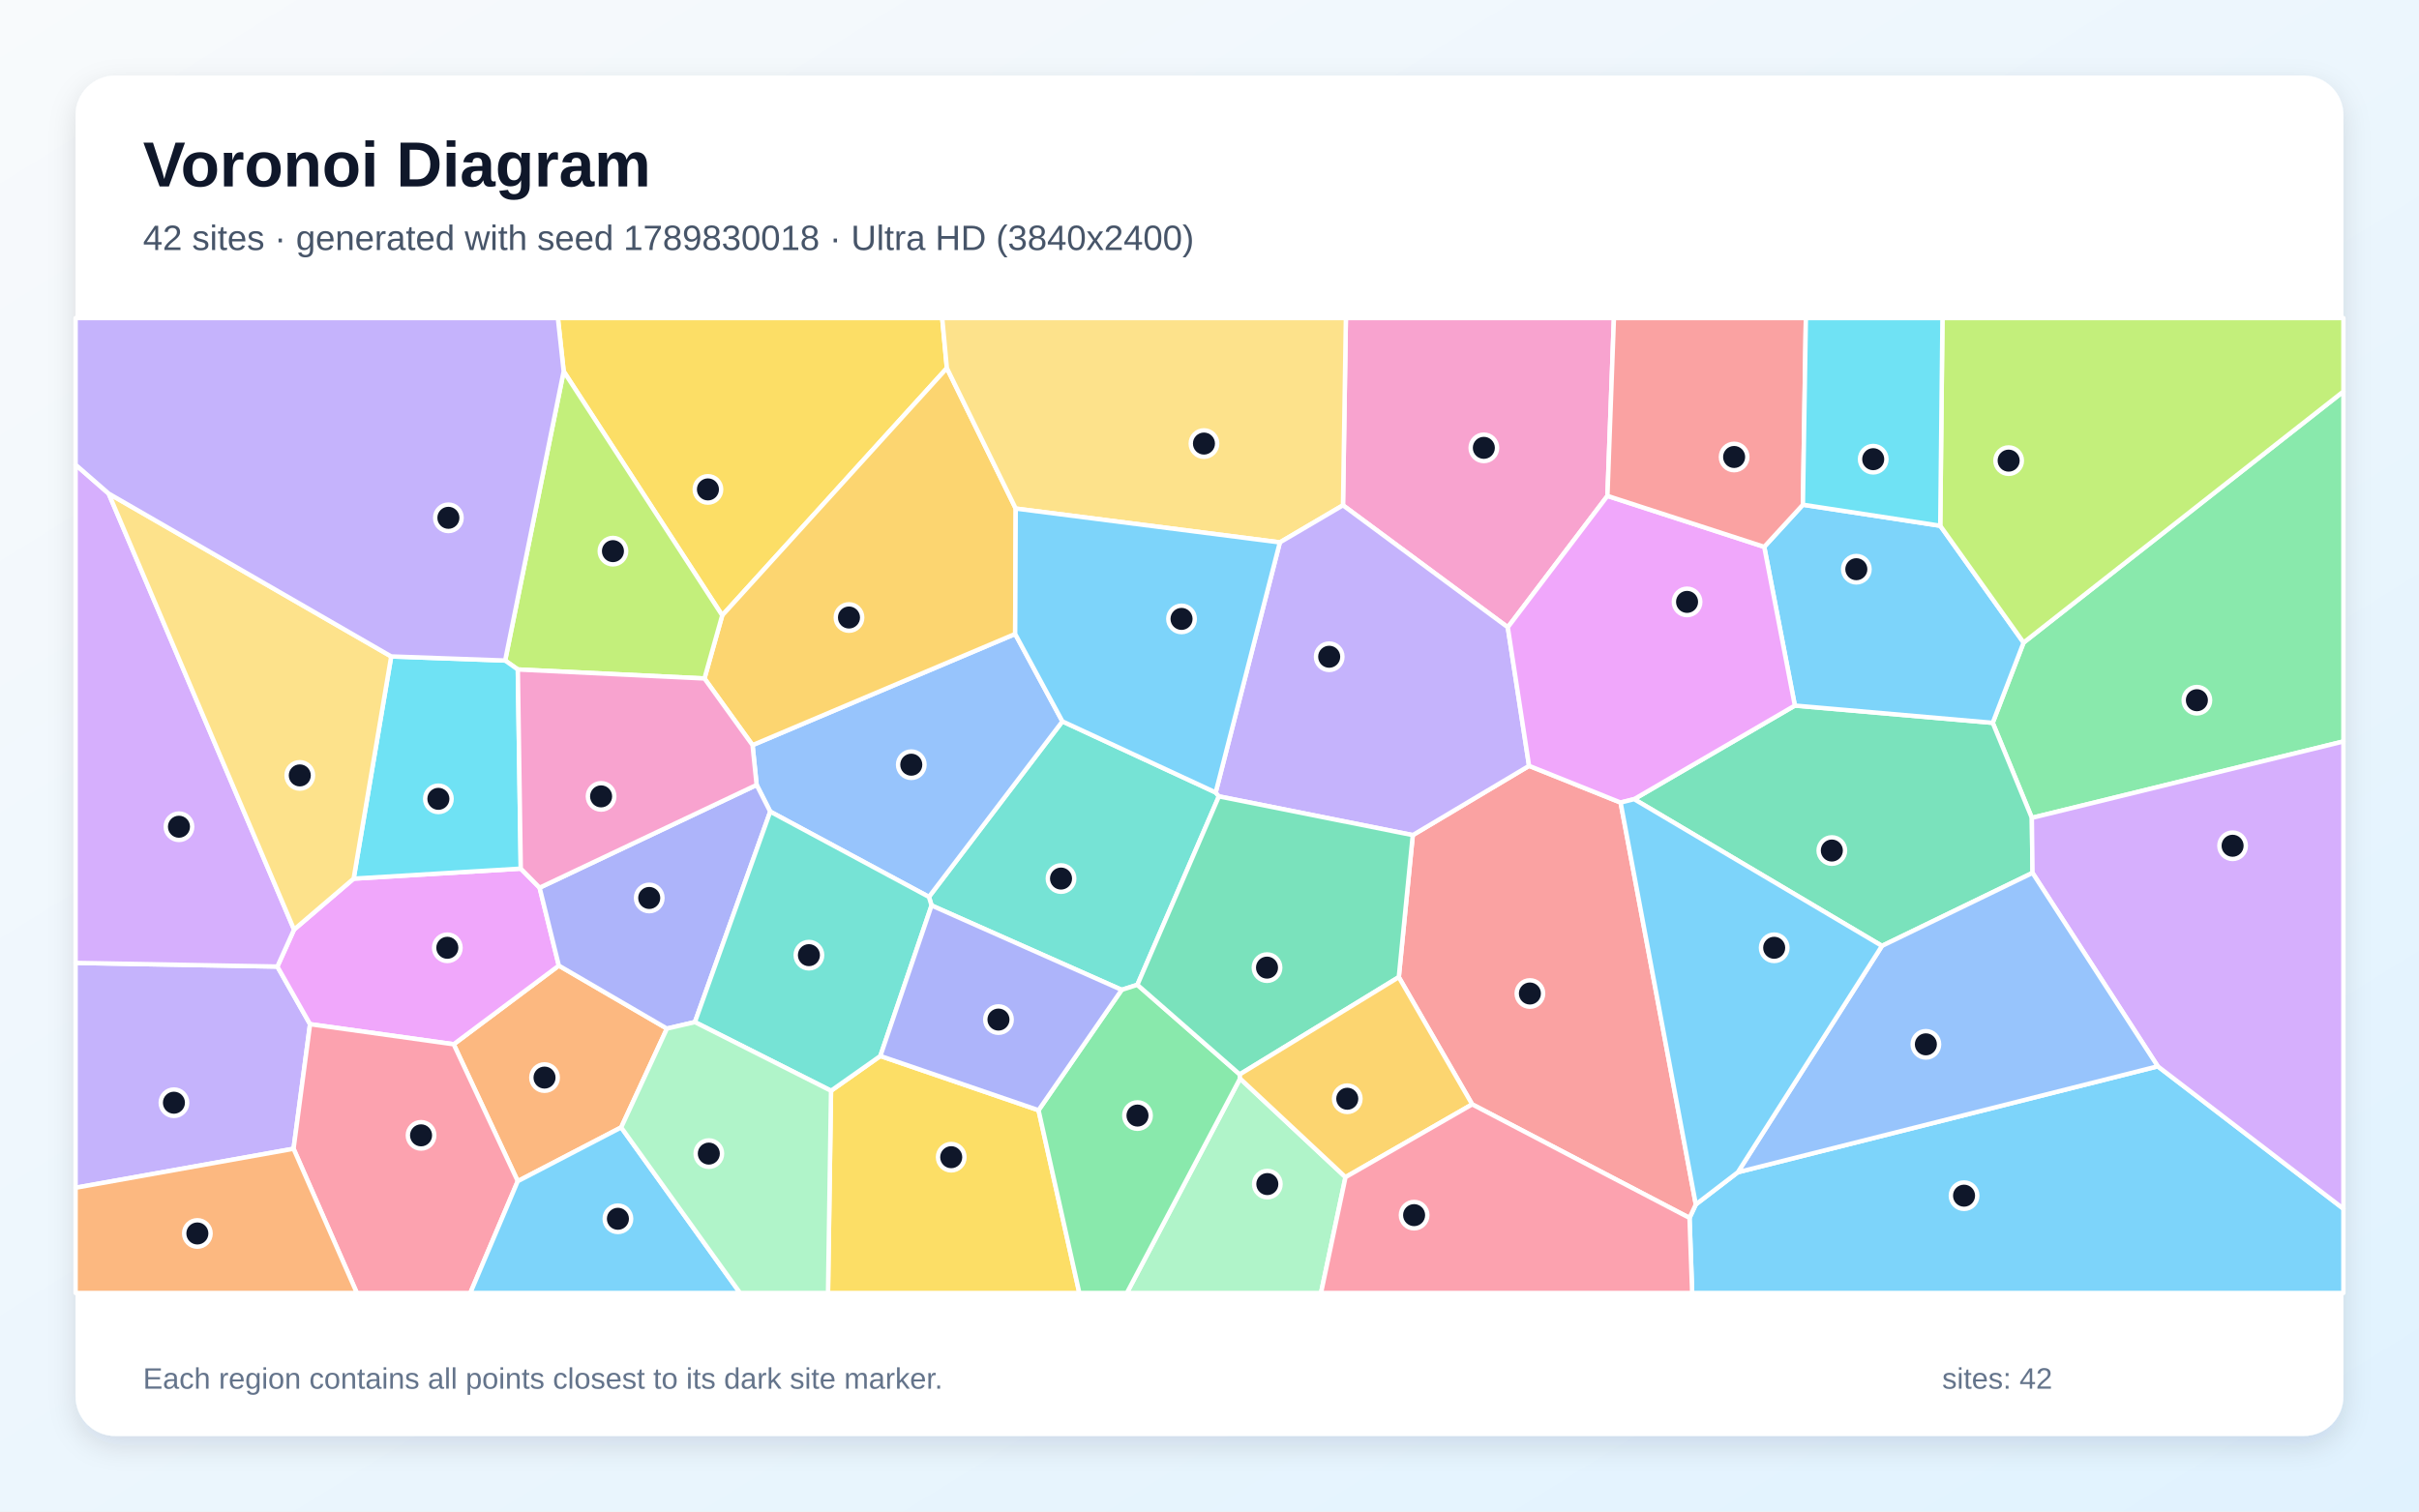
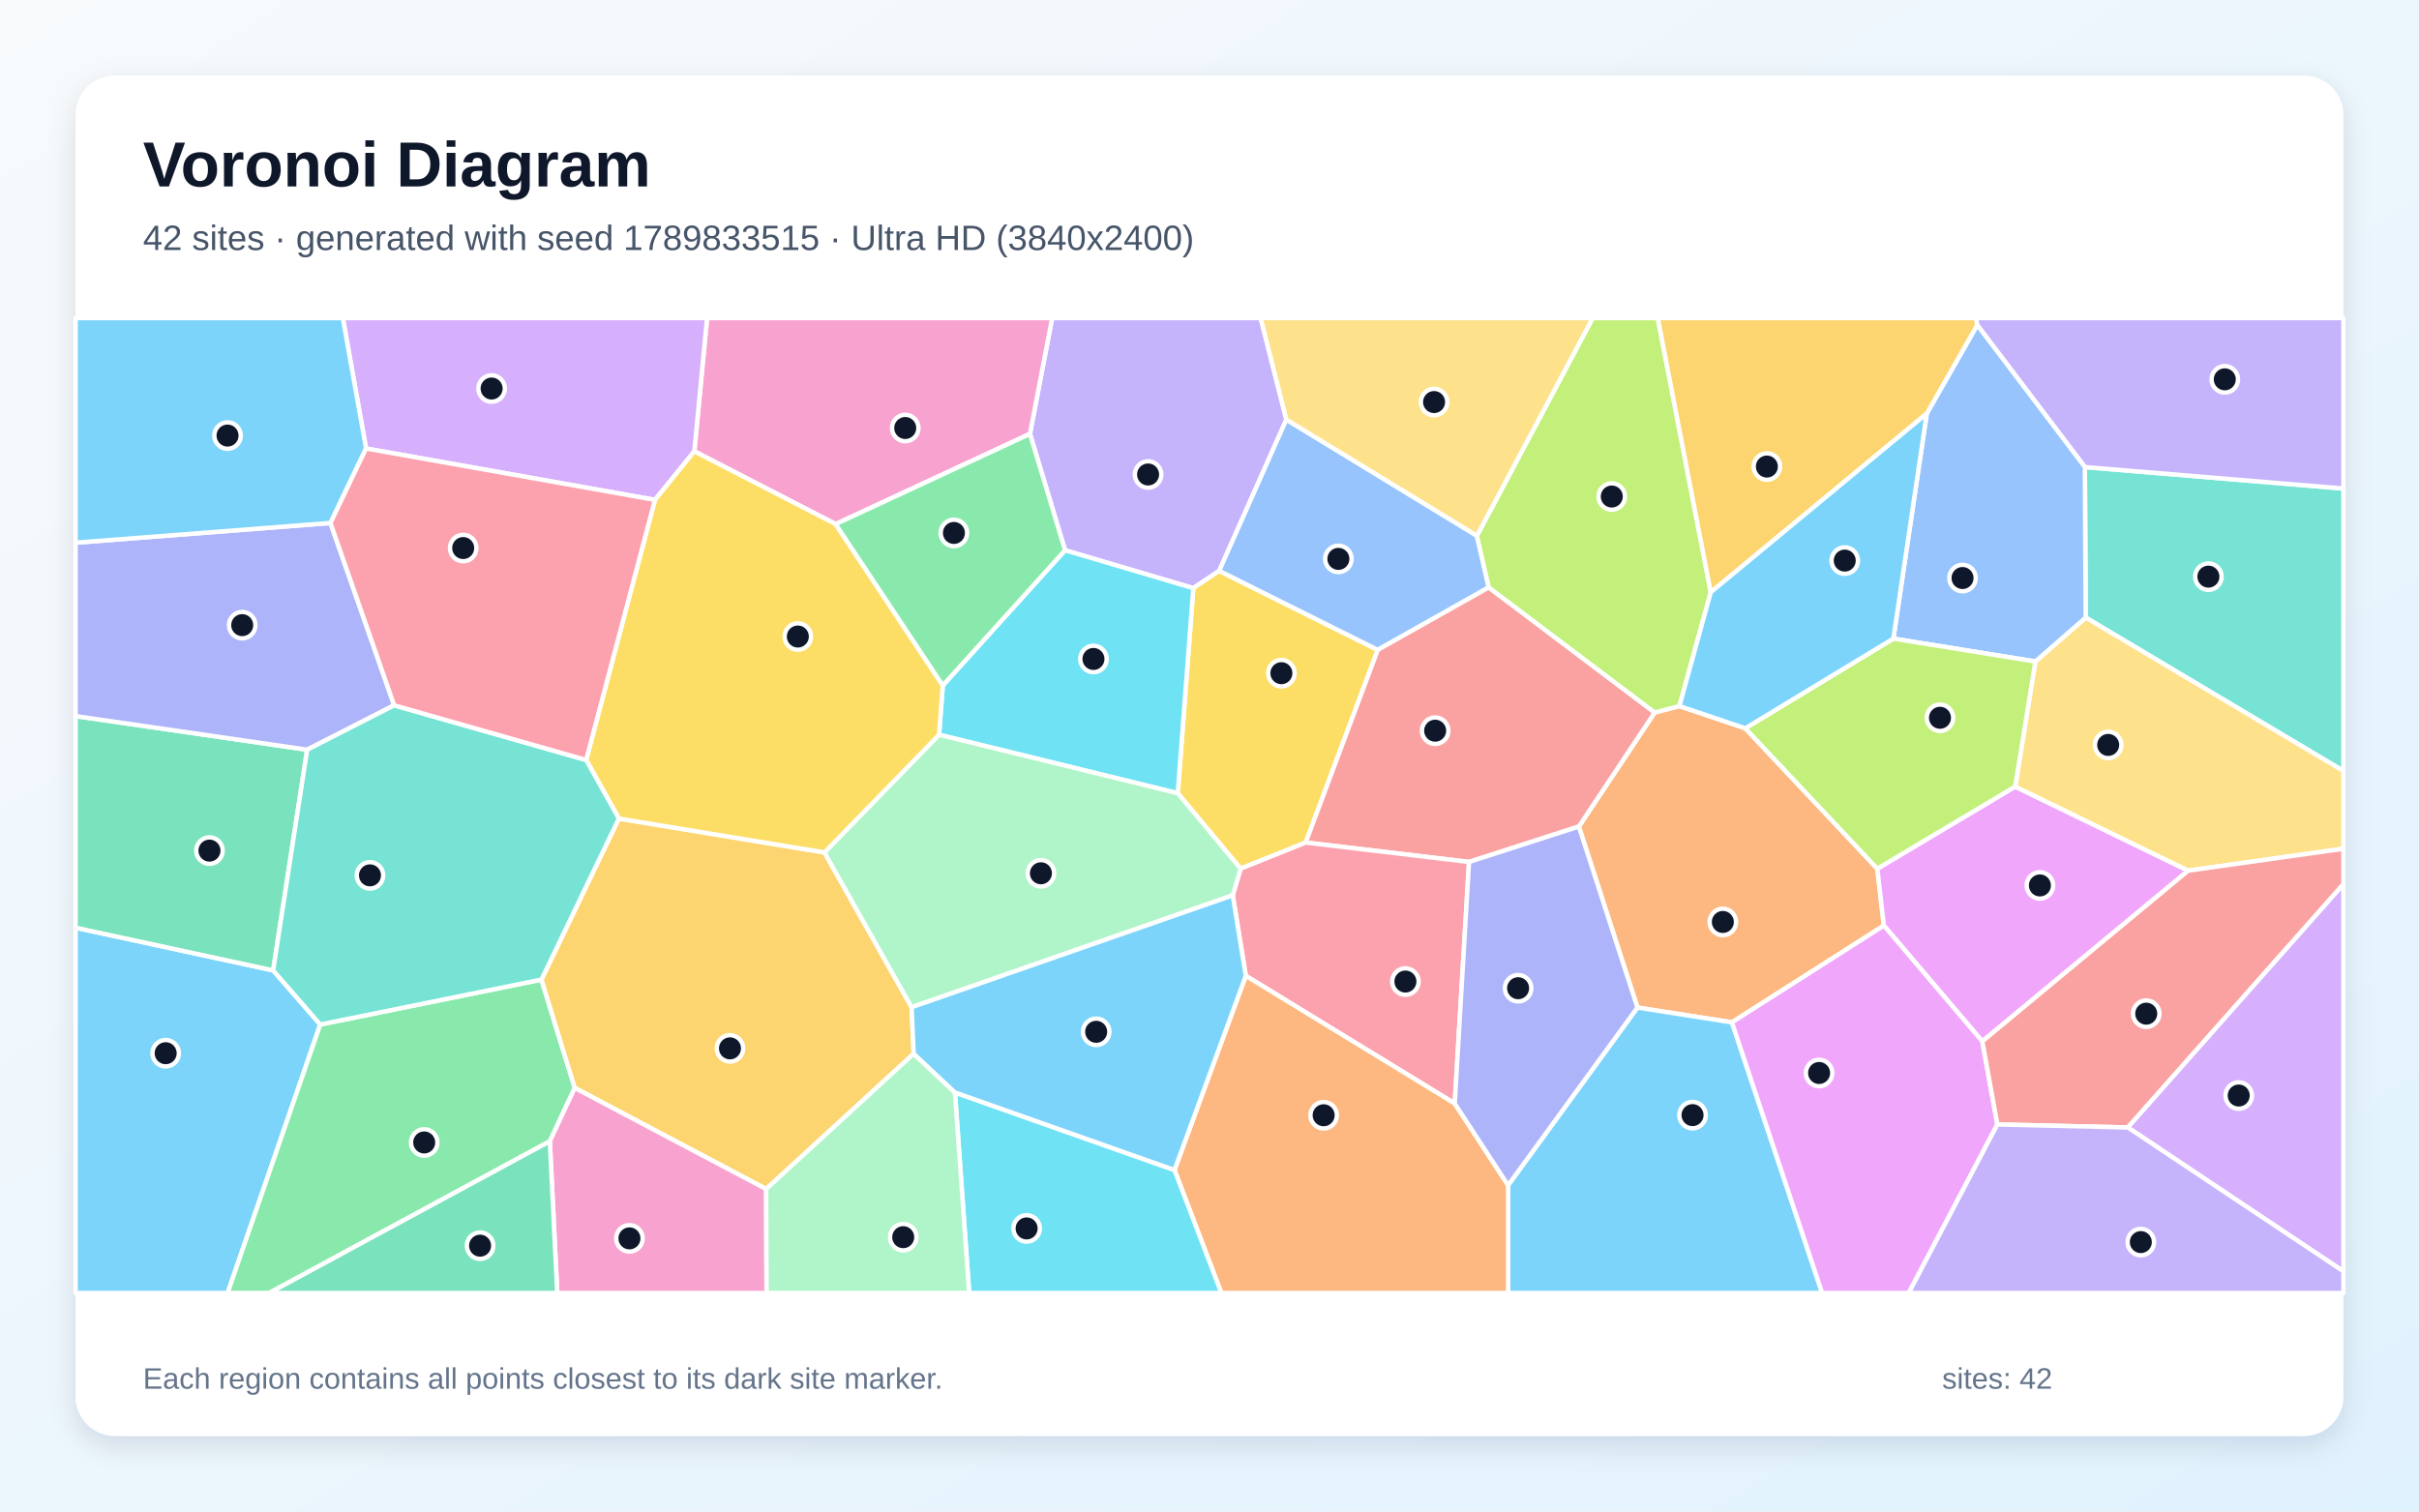
<svg xmlns="http://www.w3.org/2000/svg" width="3840" height="2400" viewBox="0 0 3840 2400" role="img" aria-labelledby="title description">
  <defs>
    <linearGradient id="background" x1="0" y1="0" x2="1" y2="1">
      <stop stop-color="#F8FAFC" />
      <stop offset="1" stop-color="#E0F2FE" />
    </linearGradient>
    <filter id="shadow" x="-5%" y="-5%" width="110%" height="110%">
      <feDropShadow dx="0" dy="15" stdDeviation="22" flood-color="#0F172A" flood-opacity=".12" />
    </filter>
  </defs>
  <rect width="3840" height="2400" fill="url(#background)" />
  <rect x="120" y="120" width="3600" height="2160" rx="63" fill="#FFFFFF" filter="url(#shadow)" />
  <g font-family="Arial, sans-serif">
    <text x="227" y="296" font-size="101" font-weight="700" fill="#0F172A">Voronoi Diagram</text>
-     <text x="227" y="397" font-size="56" fill="#475569">42 sites · generated with seed 1789830018 · Ultra HD (3840x2400)</text>
+     <text x="227" y="397" font-size="56" fill="#475569">42 sites · generated with seed 1789833515 · Ultra HD (3840x2400)</text>
  </g>
  <g stroke="#FFFFFF" stroke-width="7" stroke-linejoin="round">
-     <polygon points="2682.0,1933.8 2692.0,1912.4 2758.7,1861.3 3425.3,1693.1 3720.0,1919.2 3720.0,2053.0 2686.2,2053.0" fill="#38BDF8" fill-opacity="0.65" />
-     <polygon points="120.0,1885.9 120.0,1528.9 440.3,1534.7 492.2,1626.2 466.0,1824.0" fill="#A78BFA" fill-opacity="0.65" />
-     <polygon points="2551.7,787.4 2393.5,996.0 2131.9,802.3 2136.5,505.0 2562.0,505.0" fill="#F472B6" fill-opacity="0.65" />
-     <polygon points="986.1,1790.1 821.9,1875.5 720.2,1658.1 887.1,1533.2 1058.7,1633.2" fill="#FB923C" fill-opacity="0.65" />
-     <polygon points="1503.1,584.5 1146.5,977.1 894.8,589.6 885.6,505.0 1495.7,505.0" fill="#FACC15" fill-opacity="0.65" />
-     <polygon points="3225.4,1298.6 3163.3,1147.7 3212.3,1020.3 3720.0,621.6 3720.0,1177.3" fill="#4ADE80" fill-opacity="0.65" />
-     <polygon points="1805.5,1563.7 1780.6,1571.7 1478.8,1437.7 1474.6,1424.1 1686.5,1145.4 1929.8,1258.3 1934.9,1264.5" fill="#2DD4BF" fill-opacity="0.65" />
-     <polygon points="1686.5,1145.4 1474.6,1424.1 1222.7,1288.7 1201.1,1246.3 1194.6,1183.1 1611.5,1006.6" fill="#60A5FA" fill-opacity="0.65" />
-     <polygon points="466.8,1476.0 561.4,1395.1 826.7,1379.2 856.6,1409.5 887.1,1533.2 720.2,1658.1 492.2,1626.2 440.3,1534.7" fill="#E879F9" fill-opacity="0.65" />
-     <polygon points="2987.5,1501.9 2594.1,1268.9 2849.2,1120.3 3163.3,1147.7 3225.4,1298.6 3226.5,1386.0" fill="#34D399" fill-opacity="0.65" />
-     <polygon points="2337.0,1753.5 2220.5,1551.5 2242.7,1326.0 2427.3,1216.0 2572.6,1274.3 2692.0,1912.4 2682.0,1933.8" fill="#F87171" fill-opacity="0.65" />
-     <polygon points="1201.1,1246.3 1222.7,1288.7 1103.1,1622.9 1058.7,1633.2 887.1,1533.2 856.6,1409.5" fill="#818CF8" fill-opacity="0.65" />
-     <polygon points="1612.4,807.5 1611.5,1006.6 1194.6,1183.1 1118.3,1077.3 1146.5,977.1 1503.1,584.5" fill="#FBBF24" fill-opacity="0.65" />
-     <polygon points="894.8,589.6 1146.5,977.1 1118.3,1077.3 822.0,1063.0 801.9,1048.8" fill="#A3E635" fill-opacity="0.65" />
-     <polygon points="3425.3,1693.1 3226.5,1386.0 3225.4,1298.6 3720.0,1177.3 3720.0,1919.2" fill="#C084FC" fill-opacity="0.65" />
-     <polygon points="466.0,1824.0 492.2,1626.2 720.2,1658.1 821.9,1875.5 746.6,2053.0 566.5,2053.0" fill="#FB7185" fill-opacity="0.65" />
-     <polygon points="621.0,1042.3 801.9,1048.8 822.0,1063.0 826.7,1379.2 561.4,1395.1" fill="#22D3EE" fill-opacity="0.65" />
-     <polygon points="1968.5,1712.5 2135.9,1869.1 2097.0,2053.0 1788.8,2053.0" fill="#86EFAC" fill-opacity="0.65" />
-     <polygon points="2031.7,861.2 1612.4,807.5 1503.1,584.5 1495.7,505.0 2136.5,505.0 2131.9,802.3" fill="#FCD34D" fill-opacity="0.65" />
-     <polygon points="821.9,1875.5 986.1,1790.1 1174.8,2053.0 746.6,2053.0" fill="#38BDF8" fill-opacity="0.65" />
-     <polygon points="3080.0,834.8 3212.3,1020.3 3163.3,1147.7 2849.2,1120.3 2800.6,868.3 2862.0,801.4" fill="#38BDF8" fill-opacity="0.65" />
-     <polygon points="2427.3,1216.0 2242.7,1326.0 1934.9,1264.5 1929.8,1258.3 2031.7,861.2 2131.9,802.3 2393.5,996.0" fill="#A78BFA" fill-opacity="0.65" />
-     <polygon points="822.0,1063.0 1118.3,1077.3 1194.6,1183.1 1201.1,1246.3 856.6,1409.5 826.7,1379.2" fill="#F472B6" fill-opacity="0.65" />
-     <polygon points="120.0,1885.9 466.0,1824.0 566.5,2053.0 120.0,2053.0" fill="#FB923C" fill-opacity="0.65" />
-     <polygon points="1319.2,1731.9 1397.5,1676.7 1648.6,1762.8 1713.4,2053.0 1314.4,2053.0" fill="#FACC15" fill-opacity="0.65" />
-     <polygon points="1648.6,1762.8 1780.6,1571.7 1805.5,1563.7 1968.0,1705.9 1968.5,1712.5 1788.8,2053.0 1713.4,2053.0" fill="#4ADE80" fill-opacity="0.65" />
-     <polygon points="1397.5,1676.7 1319.2,1731.9 1103.1,1622.9 1222.7,1288.7 1474.6,1424.1 1478.8,1437.7" fill="#2DD4BF" fill-opacity="0.65" />
-     <polygon points="2987.5,1501.9 3226.5,1386.0 3425.3,1693.1 2758.7,1861.3" fill="#60A5FA" fill-opacity="0.65" />
-     <polygon points="2800.6,868.3 2849.2,1120.3 2594.1,1268.9 2572.6,1274.3 2427.3,1216.0 2393.5,996.0 2551.7,787.4" fill="#E879F9" fill-opacity="0.65" />
-     <polygon points="1968.0,1705.9 1805.5,1563.7 1934.9,1264.5 2242.7,1326.0 2220.5,1551.5" fill="#34D399" fill-opacity="0.65" />
-     <polygon points="2862.0,801.4 2800.6,868.3 2551.7,787.4 2562.0,505.0 2866.7,505.0" fill="#F87171" fill-opacity="0.65" />
-     <polygon points="1648.6,1762.8 1397.5,1676.7 1478.8,1437.7 1780.6,1571.7" fill="#818CF8" fill-opacity="0.65" />
-     <polygon points="2135.9,1869.1 1968.5,1712.5 1968.0,1705.9 2220.5,1551.5 2337.0,1753.5" fill="#FBBF24" fill-opacity="0.65" />
-     <polygon points="3212.3,1020.3 3080.0,834.8 3083.5,505.0 3720.0,505.0 3720.0,621.6" fill="#A3E635" fill-opacity="0.65" />
-     <polygon points="172.5,783.7 466.8,1476.0 440.3,1534.7 120.0,1528.9 120.0,737.9" fill="#C084FC" fill-opacity="0.65" />
-     <polygon points="2135.9,1869.1 2337.0,1753.5 2682.0,1933.8 2686.2,2053.0 2097.0,2053.0" fill="#FB7185" fill-opacity="0.65" />
-     <polygon points="3080.0,834.8 2862.0,801.4 2866.7,505.0 3083.5,505.0" fill="#22D3EE" fill-opacity="0.65" />
-     <polygon points="986.1,1790.1 1058.7,1633.2 1103.1,1622.9 1319.2,1731.9 1314.4,2053.0 1174.8,2053.0" fill="#86EFAC" fill-opacity="0.65" />
-     <polygon points="621.0,1042.3 561.4,1395.1 466.8,1476.0 172.5,783.7" fill="#FCD34D" fill-opacity="0.65" />
-     <polygon points="2572.6,1274.3 2594.1,1268.9 2987.5,1501.9 2758.7,1861.3 2692.0,1912.4" fill="#38BDF8" fill-opacity="0.65" />
-     <polygon points="1929.8,1258.3 1686.5,1145.4 1611.5,1006.6 1612.4,807.5 2031.7,861.2" fill="#38BDF8" fill-opacity="0.65" />
-     <polygon points="894.8,589.6 801.9,1048.8 621.0,1042.3 172.5,783.7 120.0,737.9 120.0,505.0 885.6,505.0" fill="#A78BFA" fill-opacity="0.65" />
+     <polygon points="120.0,1473.0 433.6,1540.8 508.4,1626.7 361.3,2053.0 120.0,2053.0" fill="#38BDF8" fill-opacity="0.65" />
+     <polygon points="2042.0,666.2 1935.4,906.4 1894.3,933.9 1690.7,873.7 1635.0,688.9 1670.2,505.0 2001.2,505.0" fill="#A78BFA" fill-opacity="0.65" />
+     <polygon points="1635.0,688.9 1326.5,832.2 1102.2,716.6 1122.4,505.0 1670.2,505.0" fill="#F472B6" fill-opacity="0.65" />
+     <polygon points="2749.3,1623.3 2599.3,1599.8 2506.3,1312.4 2626.7,1131.3 2666.0,1121.1 2770.5,1156.4 2980.1,1379.3 2990.5,1469.6" fill="#FB923C" fill-opacity="0.65" />
+     <polygon points="1969.4,1379.3 1869.6,1259.5 1894.3,933.9 1935.4,906.4 2187.1,1031.9 2072.7,1337.8" fill="#FACC15" fill-opacity="0.65" />
+     <polygon points="508.4,1626.7 859.5,1555.4 912.4,1727.4 872.8,1812.1 427.4,2053.0 361.3,2053.0" fill="#4ADE80" fill-opacity="0.65" />
+     <polygon points="3310.9,980.6 3309.6,741.6 3720.0,775.7 3720.0,1224.2" fill="#2DD4BF" fill-opacity="0.65" />
+     <polygon points="2344.5,850.7 2363.3,932.7 2187.1,1031.9 1935.4,906.4 2042.0,666.2" fill="#60A5FA" fill-opacity="0.65" />
+     <polygon points="3146.8,1653.5 2990.5,1469.6 2980.1,1379.3 3199.0,1248.9 3473.6,1382.4" fill="#E879F9" fill-opacity="0.65" />
+     <polygon points="487.6,1190.4 433.6,1540.8 120.0,1473.0 120.0,1137.0" fill="#34D399" fill-opacity="0.65" />
+     <polygon points="2332.0,1368.6 2072.7,1337.8 2187.1,1031.9 2363.3,932.7 2626.7,1131.3 2506.3,1312.4" fill="#F87171" fill-opacity="0.65" />
+     <polygon points="524.6,830.4 625.7,1119.9 487.6,1190.4 120.0,1137.0 120.0,861.7" fill="#818CF8" fill-opacity="0.65" />
+     <polygon points="1450.4,1673.1 1216.2,1888.0 912.4,1727.4 859.5,1555.4 982.4,1299.7 1308.7,1353.5 1447.1,1599.3" fill="#FBBF24" fill-opacity="0.65" />
+     <polygon points="2715.7,940.4 2666.0,1121.1 2626.7,1131.3 2363.3,932.7 2344.5,850.7 2528.3,505.0 2631.6,505.0" fill="#A3E635" fill-opacity="0.65" />
+     <polygon points="1102.2,716.6 1039.7,793.7 581.1,712.1 544.2,505.0 1122.4,505.0" fill="#C084FC" fill-opacity="0.65" />
+     <polygon points="2309.3,1752.2 1977.6,1549.4 1956.9,1421.6 1969.4,1379.3 2072.7,1337.8 2332.0,1368.6" fill="#FB7185" fill-opacity="0.65" />
+     <polygon points="1490.7,1166.6 1496.6,1088.4 1690.7,873.7 1894.3,933.9 1869.6,1259.5" fill="#22D3EE" fill-opacity="0.65" />
+     <polygon points="1447.1,1599.3 1308.7,1353.5 1490.7,1166.6 1869.6,1259.5 1969.4,1379.3 1956.9,1421.6" fill="#86EFAC" fill-opacity="0.65" />
+     <polygon points="3473.6,1382.4 3199.0,1248.9 3231.0,1050.3 3310.9,980.6 3720.0,1224.2 3720.0,1347.6" fill="#FCD34D" fill-opacity="0.65" />
+     <polygon points="581.1,712.1 524.6,830.4 120.0,861.7 120.0,505.0 544.2,505.0" fill="#38BDF8" fill-opacity="0.65" />
+     <polygon points="2394.0,1881.9 2599.3,1599.8 2749.3,1623.3 2892.5,2053.0 2394.1,2053.0" fill="#38BDF8" fill-opacity="0.65" />
+     <polygon points="3309.6,741.6 3138.7,516.1 3136.5,505.0 3720.0,505.0 3720.0,775.7" fill="#A78BFA" fill-opacity="0.65" />
+     <polygon points="872.8,1812.1 912.4,1727.4 1216.2,1888.0 1216.9,2053.0 884.6,2053.0" fill="#F472B6" fill-opacity="0.65" />
+     <polygon points="1864.4,1857.8 1977.6,1549.4 2309.3,1752.2 2394.0,1881.9 2394.1,2053.0 1938.8,2053.0" fill="#FB923C" fill-opacity="0.65" />
+     <polygon points="1496.6,1088.4 1490.7,1166.6 1308.7,1353.5 982.4,1299.7 930.5,1206.7 1039.7,793.7 1102.2,716.6 1326.5,832.2" fill="#FACC15" fill-opacity="0.65" />
+     <polygon points="1496.6,1088.4 1326.5,832.2 1635.0,688.9 1690.7,873.7" fill="#4ADE80" fill-opacity="0.65" />
+     <polygon points="930.5,1206.7 982.4,1299.7 859.5,1555.4 508.4,1626.7 433.6,1540.8 487.6,1190.4 625.7,1119.9" fill="#2DD4BF" fill-opacity="0.65" />
+     <polygon points="3005.6,1014.0 3058.6,656.6 3138.7,516.1 3309.6,741.6 3310.9,980.6 3231.0,1050.3" fill="#60A5FA" fill-opacity="0.65" />
+     <polygon points="2749.3,1623.3 2990.5,1469.6 3146.8,1653.5 3170.7,1785.4 3030.0,2053.0 2892.5,2053.0" fill="#E879F9" fill-opacity="0.65" />
+     <polygon points="872.8,1812.1 884.6,2053.0 427.4,2053.0" fill="#34D399" fill-opacity="0.65" />
+     <polygon points="3377.8,1790.2 3170.7,1785.4 3146.8,1653.5 3473.6,1382.4 3720.0,1347.6 3720.0,1404.0" fill="#F87171" fill-opacity="0.65" />
+     <polygon points="2394.0,1881.9 2309.3,1752.2 2332.0,1368.6 2506.3,1312.4 2599.3,1599.8" fill="#818CF8" fill-opacity="0.65" />
+     <polygon points="3138.7,516.1 3058.6,656.6 2715.7,940.4 2631.6,505.0 3136.5,505.0" fill="#FBBF24" fill-opacity="0.65" />
+     <polygon points="3005.6,1014.0 3231.0,1050.3 3199.0,1248.9 2980.1,1379.3 2770.5,1156.4" fill="#A3E635" fill-opacity="0.65" />
+     <polygon points="3377.8,1790.2 3720.0,1404.0 3720.0,2018.7" fill="#C084FC" fill-opacity="0.65" />
+     <polygon points="581.1,712.1 1039.7,793.7 930.5,1206.7 625.7,1119.9 524.6,830.4" fill="#FB7185" fill-opacity="0.65" />
+     <polygon points="1515.9,1734.6 1864.4,1857.8 1938.8,2053.0 1538.5,2053.0" fill="#22D3EE" fill-opacity="0.65" />
+     <polygon points="1216.2,1888.0 1450.4,1673.1 1515.9,1734.6 1538.5,2053.0 1216.9,2053.0" fill="#86EFAC" fill-opacity="0.65" />
+     <polygon points="2344.5,850.7 2042.0,666.2 2001.2,505.0 2528.3,505.0" fill="#FCD34D" fill-opacity="0.65" />
+     <polygon points="3058.6,656.6 3005.6,1014.0 2770.5,1156.4 2666.0,1121.1 2715.7,940.4" fill="#38BDF8" fill-opacity="0.65" />
+     <polygon points="1515.9,1734.6 1450.4,1673.1 1447.1,1599.3 1956.9,1421.6 1977.6,1549.4 1864.4,1857.8" fill="#38BDF8" fill-opacity="0.65" />
+     <polygon points="3170.7,1785.4 3377.8,1790.2 3720.0,2018.7 3720.0,2053.0 3030.0,2053.0" fill="#A78BFA" fill-opacity="0.65" />
  </g>
  <g>
-     <circle cx="3117.8" cy="1898.5" r="21" fill="#0F172A" stroke="#FFFFFF" stroke-width="7" />
-     <circle cx="276.1" cy="1750.9" r="21" fill="#0F172A" stroke="#FFFFFF" stroke-width="7" />
-     <circle cx="2355.5" cy="711.1" r="21" fill="#0F172A" stroke="#FFFFFF" stroke-width="7" />
-     <circle cx="864.4" cy="1711.0" r="21" fill="#0F172A" stroke="#FFFFFF" stroke-width="7" />
-     <circle cx="1123.8" cy="777.1" r="21" fill="#0F172A" stroke="#FFFFFF" stroke-width="7" />
-     <circle cx="3487.4" cy="1111.8" r="21" fill="#0F172A" stroke="#FFFFFF" stroke-width="7" />
-     <circle cx="1684.3" cy="1395.0" r="21" fill="#0F172A" stroke="#FFFFFF" stroke-width="7" />
-     <circle cx="1446.6" cy="1214.2" r="21" fill="#0F172A" stroke="#FFFFFF" stroke-width="7" />
-     <circle cx="710.1" cy="1504.9" r="21" fill="#0F172A" stroke="#FFFFFF" stroke-width="7" />
-     <circle cx="2907.9" cy="1350.5" r="21" fill="#0F172A" stroke="#FFFFFF" stroke-width="7" />
-     <circle cx="2428.6" cy="1577.5" r="21" fill="#0F172A" stroke="#FFFFFF" stroke-width="7" />
-     <circle cx="1030.6" cy="1425.8" r="21" fill="#0F172A" stroke="#FFFFFF" stroke-width="7" />
-     <circle cx="1347.7" cy="980.5" r="21" fill="#0F172A" stroke="#FFFFFF" stroke-width="7" />
-     <circle cx="973.0" cy="875.1" r="21" fill="#0F172A" stroke="#FFFFFF" stroke-width="7" />
-     <circle cx="3544.1" cy="1342.9" r="21" fill="#0F172A" stroke="#FFFFFF" stroke-width="7" />
-     <circle cx="668.4" cy="1802.7" r="21" fill="#0F172A" stroke="#FFFFFF" stroke-width="7" />
-     <circle cx="695.9" cy="1268.4" r="21" fill="#0F172A" stroke="#FFFFFF" stroke-width="7" />
-     <circle cx="2011.8" cy="1880.1" r="21" fill="#0F172A" stroke="#FFFFFF" stroke-width="7" />
-     <circle cx="1911.2" cy="704.3" r="21" fill="#0F172A" stroke="#FFFFFF" stroke-width="7" />
-     <circle cx="980.9" cy="1935.2" r="21" fill="#0F172A" stroke="#FFFFFF" stroke-width="7" />
-     <circle cx="2946.8" cy="903.8" r="21" fill="#0F172A" stroke="#FFFFFF" stroke-width="7" />
-     <circle cx="2110.0" cy="1042.8" r="21" fill="#0F172A" stroke="#FFFFFF" stroke-width="7" />
-     <circle cx="954.2" cy="1264.5" r="21" fill="#0F172A" stroke="#FFFFFF" stroke-width="7" />
-     <circle cx="313.3" cy="1958.5" r="21" fill="#0F172A" stroke="#FFFFFF" stroke-width="7" />
-     <circle cx="1510.0" cy="1837.4" r="21" fill="#0F172A" stroke="#FFFFFF" stroke-width="7" />
-     <circle cx="1805.7" cy="1771.3" r="21" fill="#0F172A" stroke="#FFFFFF" stroke-width="7" />
-     <circle cx="1284.1" cy="1516.6" r="21" fill="#0F172A" stroke="#FFFFFF" stroke-width="7" />
-     <circle cx="3057.2" cy="1658.2" r="21" fill="#0F172A" stroke="#FFFFFF" stroke-width="7" />
-     <circle cx="2678.1" cy="955.7" r="21" fill="#0F172A" stroke="#FFFFFF" stroke-width="7" />
-     <circle cx="2011.3" cy="1536.4" r="21" fill="#0F172A" stroke="#FFFFFF" stroke-width="7" />
-     <circle cx="2752.8" cy="725.6" r="21" fill="#0F172A" stroke="#FFFFFF" stroke-width="7" />
-     <circle cx="1585.0" cy="1618.9" r="21" fill="#0F172A" stroke="#FFFFFF" stroke-width="7" />
-     <circle cx="2138.7" cy="1744.6" r="21" fill="#0F172A" stroke="#FFFFFF" stroke-width="7" />
-     <circle cx="3188.6" cy="731.4" r="21" fill="#0F172A" stroke="#FFFFFF" stroke-width="7" />
-     <circle cx="284.1" cy="1312.7" r="21" fill="#0F172A" stroke="#FFFFFF" stroke-width="7" />
-     <circle cx="2244.8" cy="1929.4" r="21" fill="#0F172A" stroke="#FFFFFF" stroke-width="7" />
-     <circle cx="2973.6" cy="729.1" r="21" fill="#0F172A" stroke="#FFFFFF" stroke-width="7" />
-     <circle cx="1125.2" cy="1831.7" r="21" fill="#0F172A" stroke="#FFFFFF" stroke-width="7" />
-     <circle cx="475.9" cy="1231.2" r="21" fill="#0F172A" stroke="#FFFFFF" stroke-width="7" />
-     <circle cx="2816.4" cy="1504.9" r="21" fill="#0F172A" stroke="#FFFFFF" stroke-width="7" />
-     <circle cx="1875.6" cy="982.7" r="21" fill="#0F172A" stroke="#FFFFFF" stroke-width="7" />
-     <circle cx="711.8" cy="822.2" r="21" fill="#0F172A" stroke="#FFFFFF" stroke-width="7" />
+     <circle cx="263.0" cy="1672.3" r="21" fill="#0F172A" stroke="#FFFFFF" stroke-width="7" />
+     <circle cx="1822.5" cy="753.4" r="21" fill="#0F172A" stroke="#FFFFFF" stroke-width="7" />
+     <circle cx="1437.0" cy="679.6" r="21" fill="#0F172A" stroke="#FFFFFF" stroke-width="7" />
+     <circle cx="2734.9" cy="1463.9" r="21" fill="#0F172A" stroke="#FFFFFF" stroke-width="7" />
+     <circle cx="2034.1" cy="1068.9" r="21" fill="#0F172A" stroke="#FFFFFF" stroke-width="7" />
+     <circle cx="673.4" cy="1814.0" r="21" fill="#0F172A" stroke="#FFFFFF" stroke-width="7" />
+     <circle cx="3505.7" cy="915.6" r="21" fill="#0F172A" stroke="#FFFFFF" stroke-width="7" />
+     <circle cx="2124.6" cy="887.4" r="21" fill="#0F172A" stroke="#FFFFFF" stroke-width="7" />
+     <circle cx="3238.2" cy="1405.9" r="21" fill="#0F172A" stroke="#FFFFFF" stroke-width="7" />
+     <circle cx="332.5" cy="1350.6" r="21" fill="#0F172A" stroke="#FFFFFF" stroke-width="7" />
+     <circle cx="2278.2" cy="1160.2" r="21" fill="#0F172A" stroke="#FFFFFF" stroke-width="7" />
+     <circle cx="384.5" cy="992.6" r="21" fill="#0F172A" stroke="#FFFFFF" stroke-width="7" />
+     <circle cx="1158.8" cy="1664.6" r="21" fill="#0F172A" stroke="#FFFFFF" stroke-width="7" />
+     <circle cx="2558.6" cy="788.4" r="21" fill="#0F172A" stroke="#FFFFFF" stroke-width="7" />
+     <circle cx="780.4" cy="616.9" r="21" fill="#0F172A" stroke="#FFFFFF" stroke-width="7" />
+     <circle cx="2231.0" cy="1558.5" r="21" fill="#0F172A" stroke="#FFFFFF" stroke-width="7" />
+     <circle cx="1735.8" cy="1046.3" r="21" fill="#0F172A" stroke="#FFFFFF" stroke-width="7" />
+     <circle cx="1652.4" cy="1386.6" r="21" fill="#0F172A" stroke="#FFFFFF" stroke-width="7" />
+     <circle cx="3346.6" cy="1182.8" r="21" fill="#0F172A" stroke="#FFFFFF" stroke-width="7" />
+     <circle cx="361.2" cy="691.6" r="21" fill="#0F172A" stroke="#FFFFFF" stroke-width="7" />
+     <circle cx="2686.8" cy="1770.6" r="21" fill="#0F172A" stroke="#FFFFFF" stroke-width="7" />
+     <circle cx="3531.7" cy="602.3" r="21" fill="#0F172A" stroke="#FFFFFF" stroke-width="7" />
+     <circle cx="999.2" cy="1966.3" r="21" fill="#0F172A" stroke="#FFFFFF" stroke-width="7" />
+     <circle cx="2101.2" cy="1770.8" r="21" fill="#0F172A" stroke="#FFFFFF" stroke-width="7" />
+     <circle cx="1266.5" cy="1010.7" r="21" fill="#0F172A" stroke="#FFFFFF" stroke-width="7" />
+     <circle cx="1514.3" cy="846.2" r="21" fill="#0F172A" stroke="#FFFFFF" stroke-width="7" />
+     <circle cx="587.3" cy="1389.9" r="21" fill="#0F172A" stroke="#FFFFFF" stroke-width="7" />
+     <circle cx="3115.4" cy="917.8" r="21" fill="#0F172A" stroke="#FFFFFF" stroke-width="7" />
+     <circle cx="2887.7" cy="1703.7" r="21" fill="#0F172A" stroke="#FFFFFF" stroke-width="7" />
+     <circle cx="762.1" cy="1977.9" r="21" fill="#0F172A" stroke="#FFFFFF" stroke-width="7" />
+     <circle cx="3407.0" cy="1609.5" r="21" fill="#0F172A" stroke="#FFFFFF" stroke-width="7" />
+     <circle cx="2409.9" cy="1569.1" r="21" fill="#0F172A" stroke="#FFFFFF" stroke-width="7" />
+     <circle cx="2804.8" cy="740.8" r="21" fill="#0F172A" stroke="#FFFFFF" stroke-width="7" />
+     <circle cx="3079.6" cy="1139.7" r="21" fill="#0F172A" stroke="#FFFFFF" stroke-width="7" />
+     <circle cx="3553.8" cy="1739.5" r="21" fill="#0F172A" stroke="#FFFFFF" stroke-width="7" />
+     <circle cx="735.3" cy="870.2" r="21" fill="#0F172A" stroke="#FFFFFF" stroke-width="7" />
+     <circle cx="1629.7" cy="1950.5" r="21" fill="#0F172A" stroke="#FFFFFF" stroke-width="7" />
+     <circle cx="1433.8" cy="1964.4" r="21" fill="#0F172A" stroke="#FFFFFF" stroke-width="7" />
+     <circle cx="2276.5" cy="638.4" r="21" fill="#0F172A" stroke="#FFFFFF" stroke-width="7" />
+     <circle cx="2928.4" cy="890.1" r="21" fill="#0F172A" stroke="#FFFFFF" stroke-width="7" />
+     <circle cx="1740.1" cy="1638.3" r="21" fill="#0F172A" stroke="#FFFFFF" stroke-width="7" />
+     <circle cx="3398.4" cy="1972.2" r="21" fill="#0F172A" stroke="#FFFFFF" stroke-width="7" />
  </g>
  <g font-family="Arial, sans-serif" font-size="47" fill="#64748B">
    <text x="227" y="2205">Each region contains all points closest to its dark site marker.</text>
    <text x="3083" y="2205">sites: 42</text>
  </g>
</svg>
